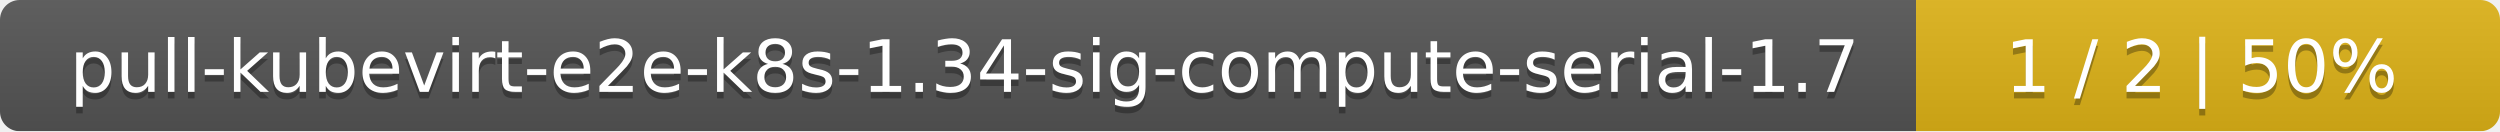
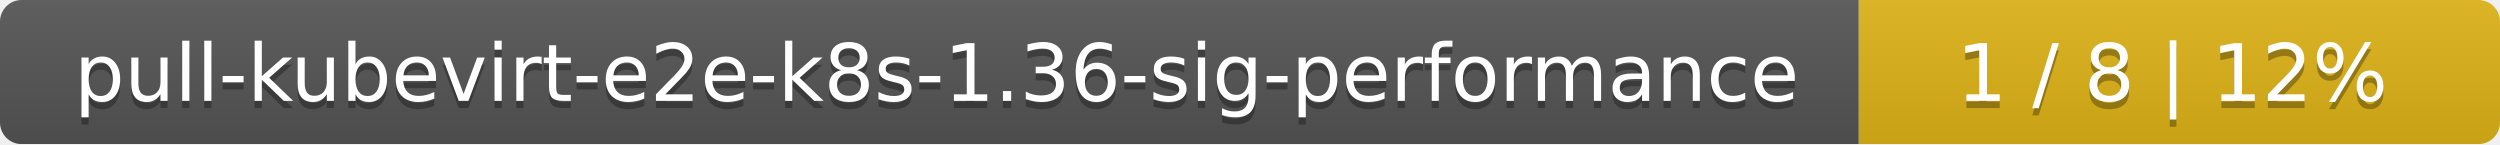
- <svg xmlns="http://www.w3.org/2000/svg" width="381" height="20">
+ <svg xmlns="http://www.w3.org/2000/svg" width="347" height="20">
  <linearGradient id="smooth" x2="0" y2="100%">
    <stop offset="0" stop-color="#bbb" stop-opacity=".1" />
    <stop offset="1" stop-opacity=".1" />
  </linearGradient>
  <mask id="round">
-     <rect width="381" height="20" rx="3" fill="#fff" />
+     <rect width="347" height="20" rx="3" fill="#fff" />
  </mask>
  <g mask="url(#round)">
-     <rect width="292" height="20" fill="#555" />
-     <rect x="292" width="89" height="20" fill="#dfb317" />
-     <rect width="381" height="20" fill="url(#smooth)" />
+     <rect width="258" height="20" fill="#555" />
+     <rect x="258" width="89" height="20" fill="#dfb317" />
+     <rect width="347" height="20" fill="url(#smooth)" />
  </g>
  <g fill="#fff" text-anchor="middle" font-family="DejaVu Sans,Verdana,Geneva,sans-serif" font-size="11">
-     <text x="147" y="15" fill="#010101" fill-opacity=".3">pull-kubevirt-e2e-k8s-1.34-sig-compute-serial-1.7</text>
-     <text x="147" y="14">pull-kubevirt-e2e-k8s-1.34-sig-compute-serial-1.7</text>
-     <text x="335.5" y="15" fill="#010101" fill-opacity=".3">1 / 2    |    50%</text>
-     <text x="335.5" y="14">1 / 2    |    50%</text>
+     <text x="130" y="15" fill="#010101" fill-opacity=".3">pull-kubevirt-e2e-k8s-1.36-sig-performance</text>
+     <text x="130" y="14">pull-kubevirt-e2e-k8s-1.36-sig-performance</text>
+     <text x="301.5" y="15" fill="#010101" fill-opacity=".3">1 / 8    |    12%</text>
+     <text x="301.5" y="14">1 / 8    |    12%</text>
  </g>
</svg>
